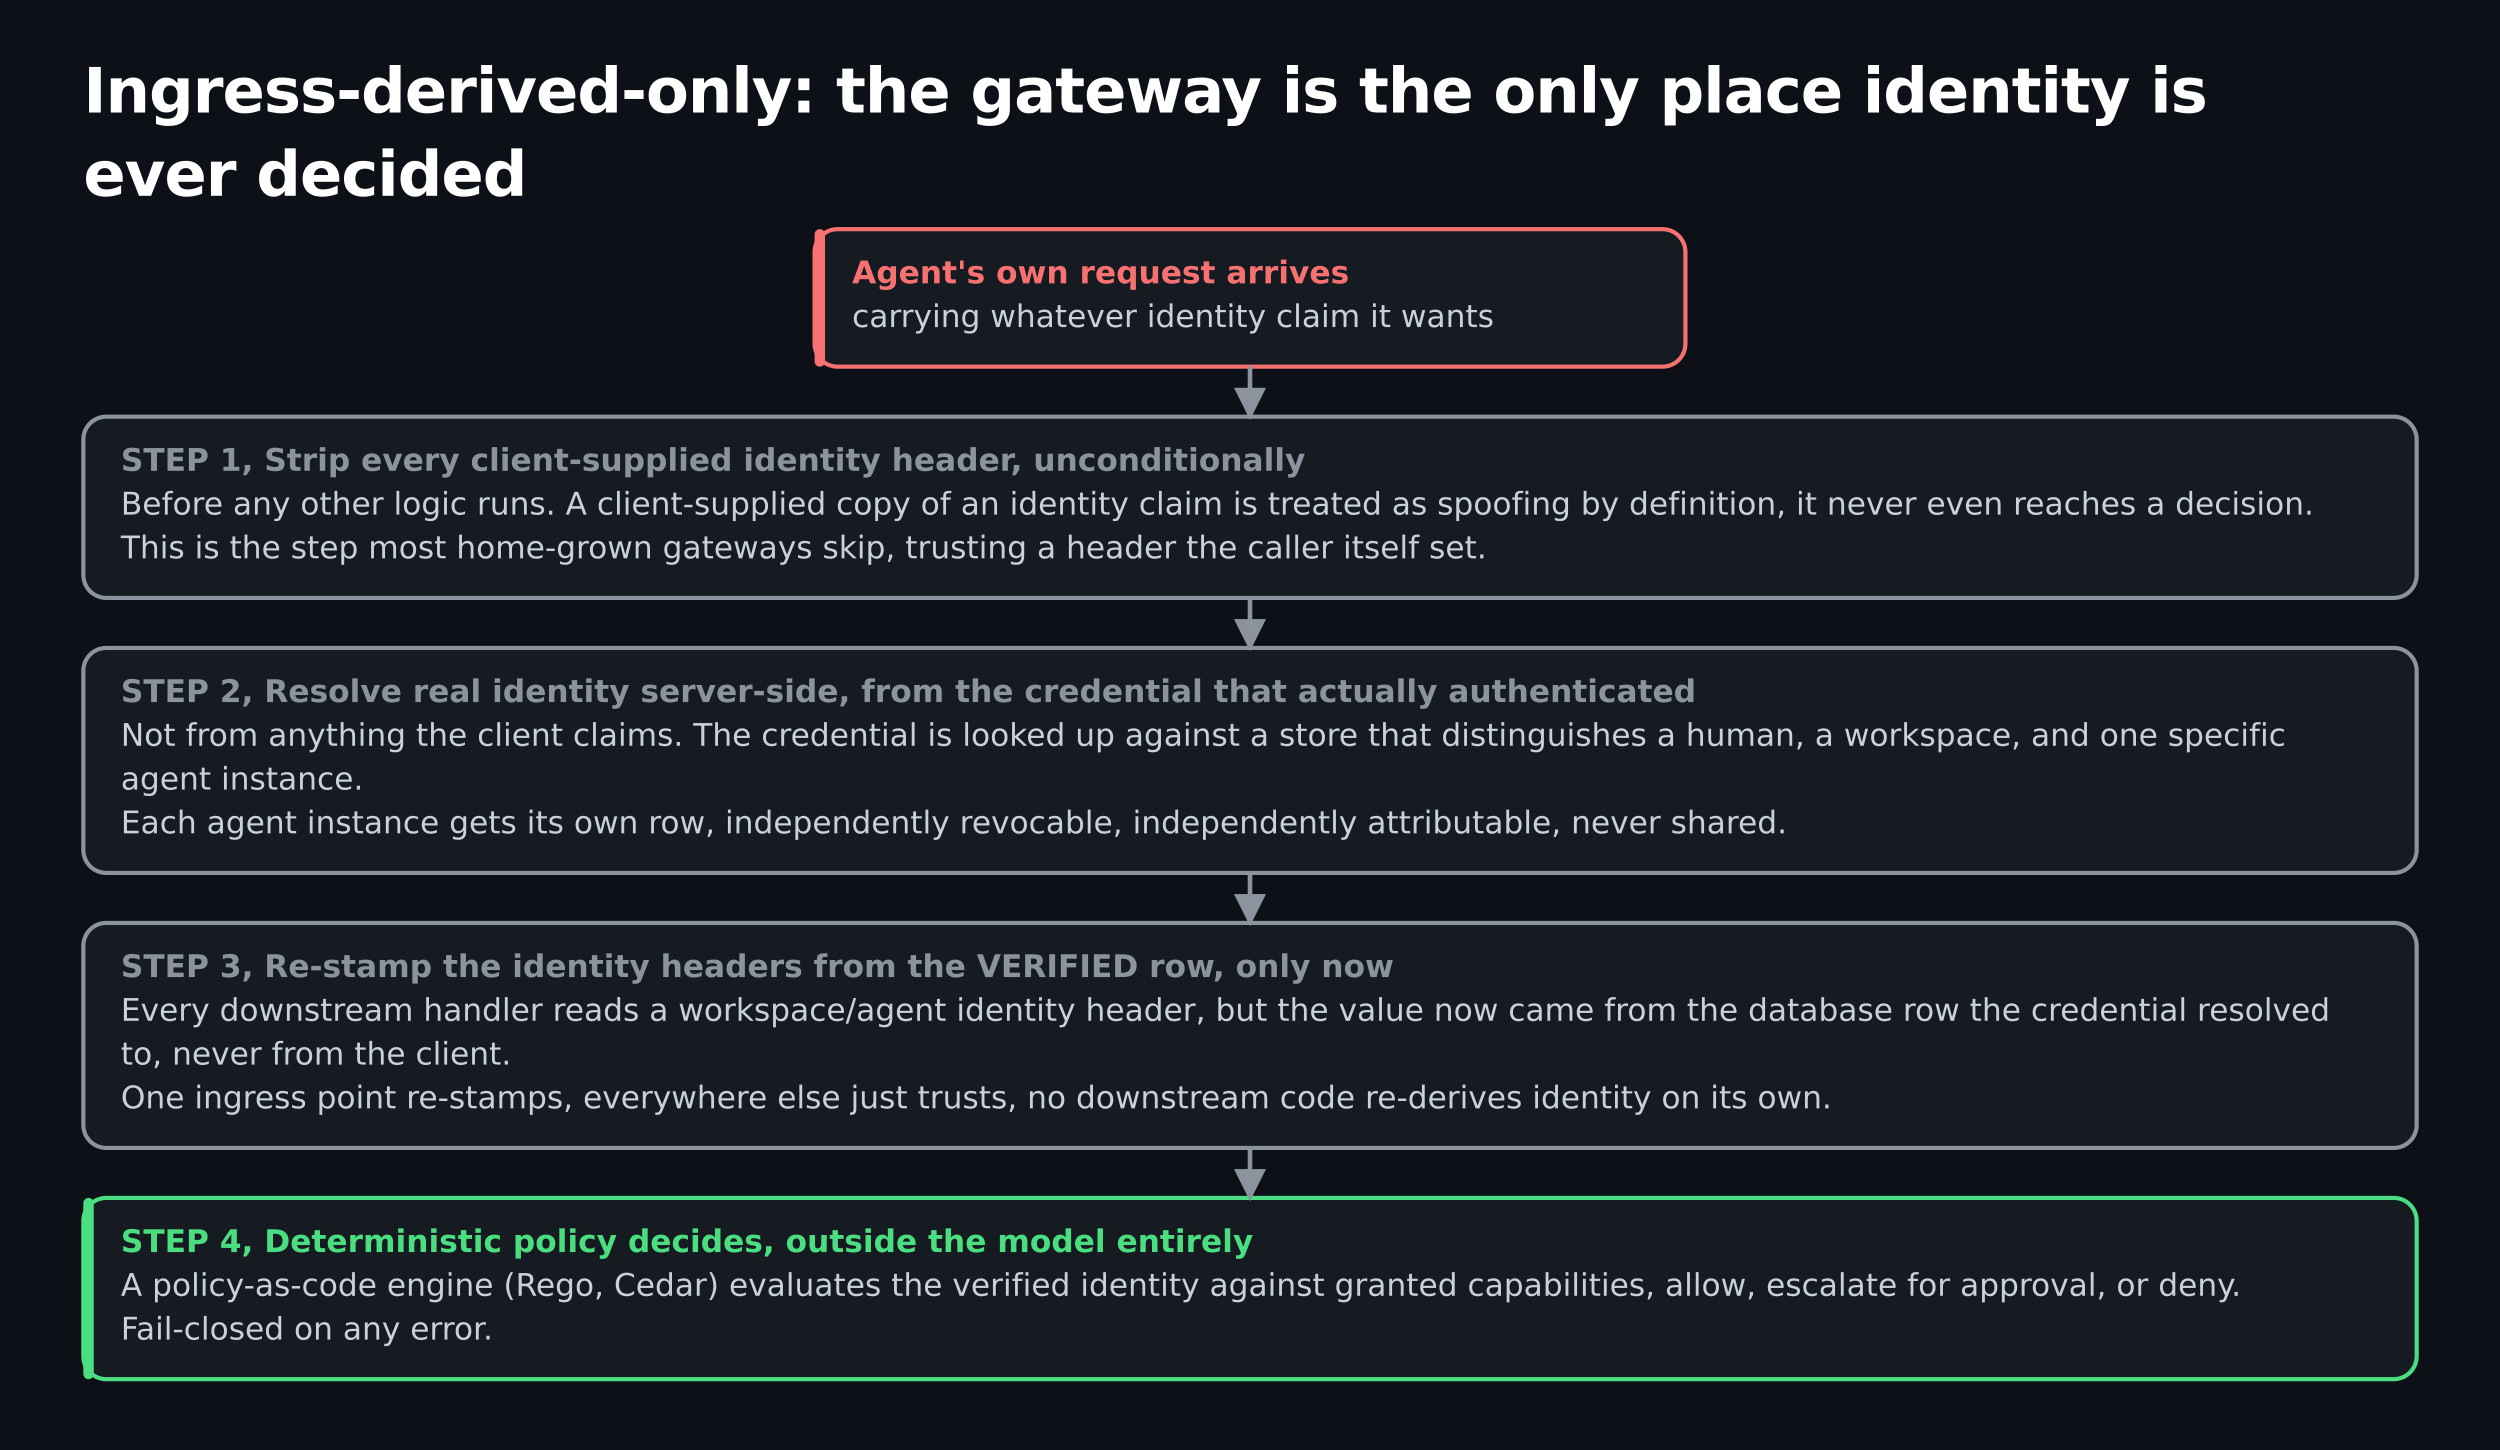
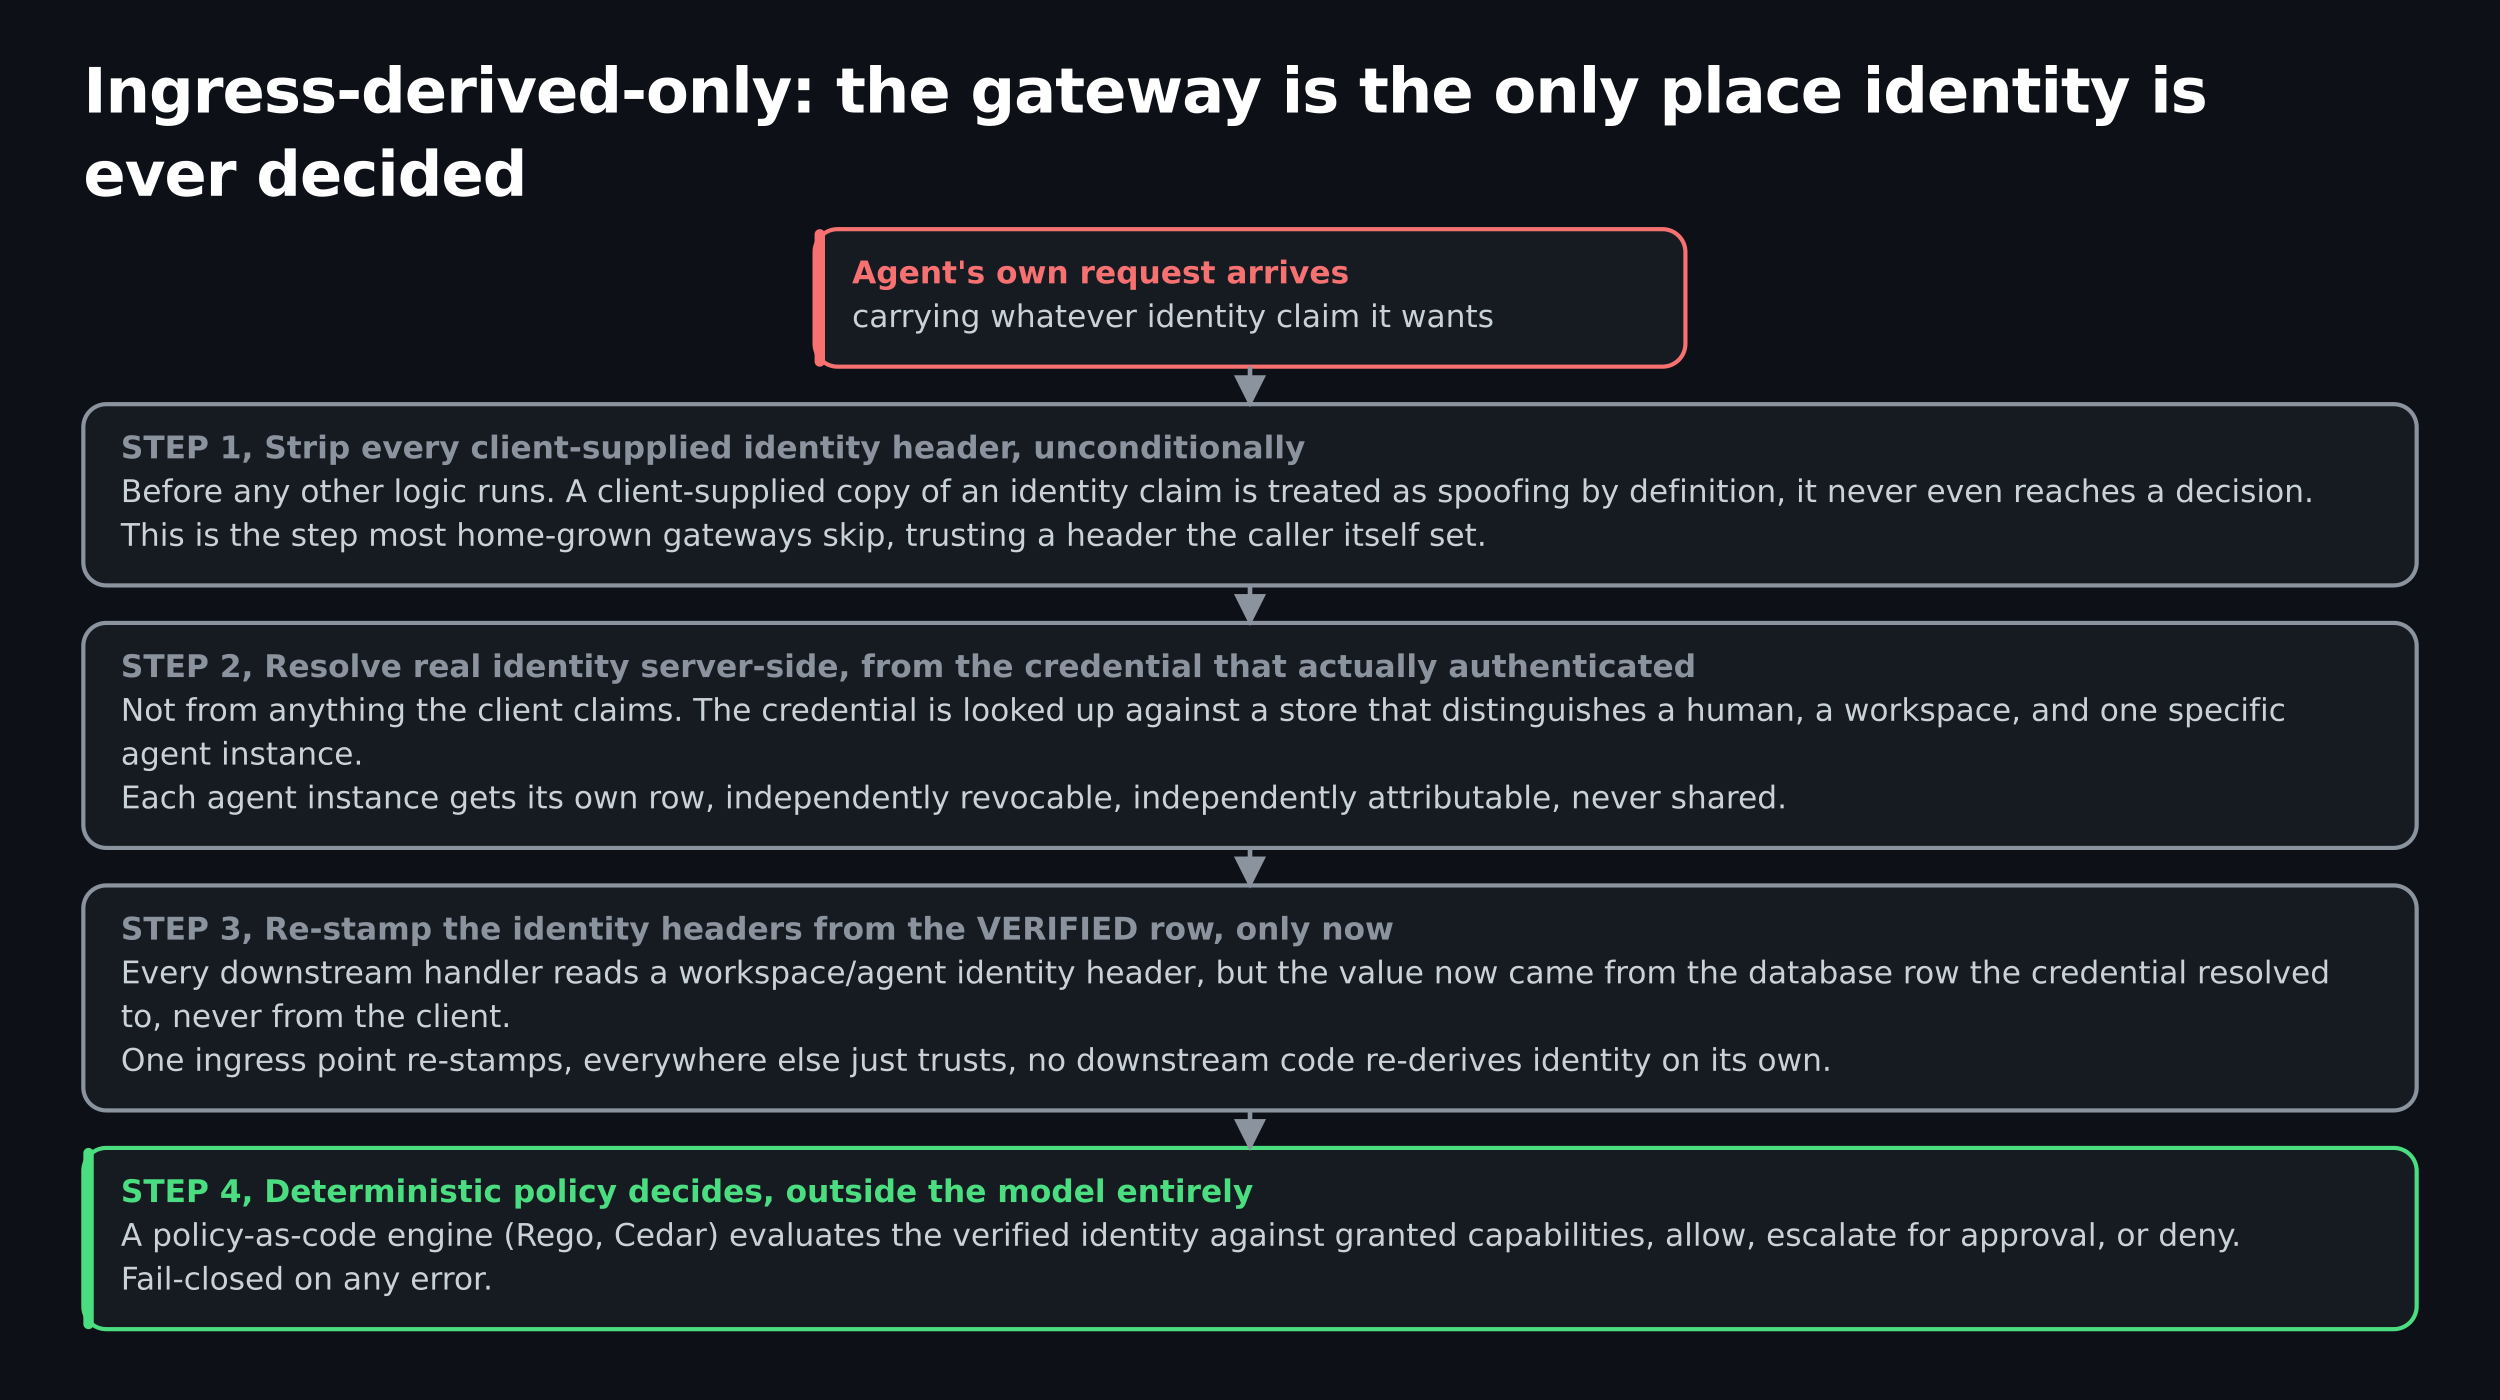
- <svg xmlns="http://www.w3.org/2000/svg" width="1200" height="696" viewBox="0 0 1200 696" font-family="'Space Grotesk', DejaVu Sans, Verdana, sans-serif">
-   <rect width="1200" height="696" fill="#0d1117" />
+ <svg xmlns="http://www.w3.org/2000/svg" width="1200" height="672" viewBox="0 0 1200 672" font-family="'Space Grotesk', DejaVu Sans, Verdana, sans-serif">
+   <rect width="1200" height="672" fill="#0d1117" />
  <text x="40" y="54" font-size="30" font-weight="bold" fill="#ffffff" letter-spacing="-0.5">Ingress-derived-only: the gateway is the only place identity is</text>
  <text x="40" y="94" font-size="30" font-weight="bold" fill="#ffffff" letter-spacing="-0.5">ever decided</text>
  <rect x="391" y="110" width="418" height="66" rx="11" fill="#161b22" stroke="#f87171" stroke-width="2" />
  <rect x="391" y="110" width="5" height="66" rx="2.5" fill="#f87171" />
  <text x="409" y="136" font-size="15" font-weight="bold" fill="#f87171">Agent's own request arrives</text>
  <text x="409" y="157" font-size="15" fill="#c9d1d9" font-family="'Space Grotesk', 'DejaVu Sans', Verdana, sans-serif">carrying whatever identity claim it wants</text>
-   <rect x="40" y="200" width="1120" height="87" rx="11" fill="#161b22" stroke="#8b949e" stroke-width="2" />
-   <text x="58" y="226" font-size="15" font-weight="bold" fill="#8b949e">STEP 1, Strip every client-supplied identity header, unconditionally</text>
-   <text x="58" y="247" font-size="15" fill="#c9d1d9" font-family="'Space Grotesk', 'DejaVu Sans', Verdana, sans-serif">Before any other logic runs. A client-supplied copy of an identity claim is treated as spoofing by definition, it never even reaches a decision.</text>
-   <text x="58" y="268" font-size="15" fill="#c9d1d9" font-family="'Space Grotesk', 'DejaVu Sans', Verdana, sans-serif">This is the step most home-grown gateways skip, trusting a header the caller itself set.</text>
-   <rect x="40" y="311" width="1120" height="108" rx="11" fill="#161b22" stroke="#8b949e" stroke-width="2" />
-   <text x="58" y="337" font-size="15" font-weight="bold" fill="#8b949e">STEP 2, Resolve real identity server-side, from the credential that actually authenticated</text>
-   <text x="58" y="358" font-size="15" fill="#c9d1d9" font-family="'Space Grotesk', 'DejaVu Sans', Verdana, sans-serif">Not from anything the client claims. The credential is looked up against a store that distinguishes a human, a workspace, and one specific</text>
-   <text x="58" y="379" font-size="15" fill="#c9d1d9" font-family="'Space Grotesk', 'DejaVu Sans', Verdana, sans-serif">agent instance.</text>
-   <text x="58" y="400" font-size="15" fill="#c9d1d9" font-family="'Space Grotesk', 'DejaVu Sans', Verdana, sans-serif">Each agent instance gets its own row, independently revocable, independently attributable, never shared.</text>
-   <rect x="40" y="443" width="1120" height="108" rx="11" fill="#161b22" stroke="#8b949e" stroke-width="2" />
-   <text x="58" y="469" font-size="15" font-weight="bold" fill="#8b949e">STEP 3, Re-stamp the identity headers from the VERIFIED row, only now</text>
-   <text x="58" y="490" font-size="15" fill="#c9d1d9" font-family="'Space Grotesk', 'DejaVu Sans', Verdana, sans-serif">Every downstream handler reads a workspace/agent identity header, but the value now came from the database row the credential resolved</text>
-   <text x="58" y="511" font-size="15" fill="#c9d1d9" font-family="'Space Grotesk', 'DejaVu Sans', Verdana, sans-serif">to, never from the client.</text>
-   <text x="58" y="532" font-size="15" fill="#c9d1d9" font-family="'Space Grotesk', 'DejaVu Sans', Verdana, sans-serif">One ingress point re-stamps, everywhere else just trusts, no downstream code re-derives identity on its own.</text>
-   <rect x="40" y="575" width="1120" height="87" rx="11" fill="#161b22" stroke="#4ade80" stroke-width="2" />
-   <rect x="40" y="575" width="5" height="87" rx="2.5" fill="#4ade80" />
-   <text x="58" y="601" font-size="15" font-weight="bold" fill="#4ade80">STEP 4, Deterministic policy decides, outside the model entirely</text>
-   <text x="58" y="622" font-size="15" fill="#c9d1d9" font-family="'Space Grotesk', 'DejaVu Sans', Verdana, sans-serif">A policy-as-code engine (Rego, Cedar) evaluates the verified identity against granted capabilities, allow, escalate for approval, or deny.</text>
-   <text x="58" y="643" font-size="15" fill="#c9d1d9" font-family="'Space Grotesk', 'DejaVu Sans', Verdana, sans-serif">Fail-closed on any error.</text>
+   <rect x="40" y="194" width="1120" height="87" rx="11" fill="#161b22" stroke="#8b949e" stroke-width="2" />
+   <text x="58" y="220" font-size="15" font-weight="bold" fill="#8b949e">STEP 1, Strip every client-supplied identity header, unconditionally</text>
+   <text x="58" y="241" font-size="15" fill="#c9d1d9" font-family="'Space Grotesk', 'DejaVu Sans', Verdana, sans-serif">Before any other logic runs. A client-supplied copy of an identity claim is treated as spoofing by definition, it never even reaches a decision.</text>
+   <text x="58" y="262" font-size="15" fill="#c9d1d9" font-family="'Space Grotesk', 'DejaVu Sans', Verdana, sans-serif">This is the step most home-grown gateways skip, trusting a header the caller itself set.</text>
+   <rect x="40" y="299" width="1120" height="108" rx="11" fill="#161b22" stroke="#8b949e" stroke-width="2" />
+   <text x="58" y="325" font-size="15" font-weight="bold" fill="#8b949e">STEP 2, Resolve real identity server-side, from the credential that actually authenticated</text>
+   <text x="58" y="346" font-size="15" fill="#c9d1d9" font-family="'Space Grotesk', 'DejaVu Sans', Verdana, sans-serif">Not from anything the client claims. The credential is looked up against a store that distinguishes a human, a workspace, and one specific</text>
+   <text x="58" y="367" font-size="15" fill="#c9d1d9" font-family="'Space Grotesk', 'DejaVu Sans', Verdana, sans-serif">agent instance.</text>
+   <text x="58" y="388" font-size="15" fill="#c9d1d9" font-family="'Space Grotesk', 'DejaVu Sans', Verdana, sans-serif">Each agent instance gets its own row, independently revocable, independently attributable, never shared.</text>
+   <rect x="40" y="425" width="1120" height="108" rx="11" fill="#161b22" stroke="#8b949e" stroke-width="2" />
+   <text x="58" y="451" font-size="15" font-weight="bold" fill="#8b949e">STEP 3, Re-stamp the identity headers from the VERIFIED row, only now</text>
+   <text x="58" y="472" font-size="15" fill="#c9d1d9" font-family="'Space Grotesk', 'DejaVu Sans', Verdana, sans-serif">Every downstream handler reads a workspace/agent identity header, but the value now came from the database row the credential resolved</text>
+   <text x="58" y="493" font-size="15" fill="#c9d1d9" font-family="'Space Grotesk', 'DejaVu Sans', Verdana, sans-serif">to, never from the client.</text>
+   <text x="58" y="514" font-size="15" fill="#c9d1d9" font-family="'Space Grotesk', 'DejaVu Sans', Verdana, sans-serif">One ingress point re-stamps, everywhere else just trusts, no downstream code re-derives identity on its own.</text>
+   <rect x="40" y="551" width="1120" height="87" rx="11" fill="#161b22" stroke="#4ade80" stroke-width="2" />
+   <rect x="40" y="551" width="5" height="87" rx="2.5" fill="#4ade80" />
+   <text x="58" y="577" font-size="15" font-weight="bold" fill="#4ade80">STEP 4, Deterministic policy decides, outside the model entirely</text>
+   <text x="58" y="598" font-size="15" fill="#c9d1d9" font-family="'Space Grotesk', 'DejaVu Sans', Verdana, sans-serif">A policy-as-code engine (Rego, Cedar) evaluates the verified identity against granted capabilities, allow, escalate for approval, or deny.</text>
+   <text x="58" y="619" font-size="15" fill="#c9d1d9" font-family="'Space Grotesk', 'DejaVu Sans', Verdana, sans-serif">Fail-closed on any error.</text>
  <marker id="ar1" viewBox="0 0 10 10" refX="9" refY="5" markerWidth="7" markerHeight="7" orient="auto-start-reverse">
    <path d="M 0 0 L 10 5 L 0 10 z" fill="#8b949e" />
  </marker>
-   <polyline points="600,176 600,200" fill="none" stroke="#8b949e" stroke-width="2.2" marker-end="url(#ar1)" />
-   <polyline points="600,287 600,311" fill="none" stroke="#8b949e" stroke-width="2.2" marker-end="url(#ar1)" />
-   <polyline points="600,419 600,443" fill="none" stroke="#8b949e" stroke-width="2.2" marker-end="url(#ar1)" />
-   <polyline points="600,551 600,575" fill="none" stroke="#8b949e" stroke-width="2.2" marker-end="url(#ar1)" />
+   <polyline points="600,176 600,194" fill="none" stroke="#8b949e" stroke-width="2.2" marker-end="url(#ar1)" />
+   <polyline points="600,281 600,299" fill="none" stroke="#8b949e" stroke-width="2.2" marker-end="url(#ar1)" />
+   <polyline points="600,407 600,425" fill="none" stroke="#8b949e" stroke-width="2.2" marker-end="url(#ar1)" />
+   <polyline points="600,533 600,551" fill="none" stroke="#8b949e" stroke-width="2.2" marker-end="url(#ar1)" />
</svg>
